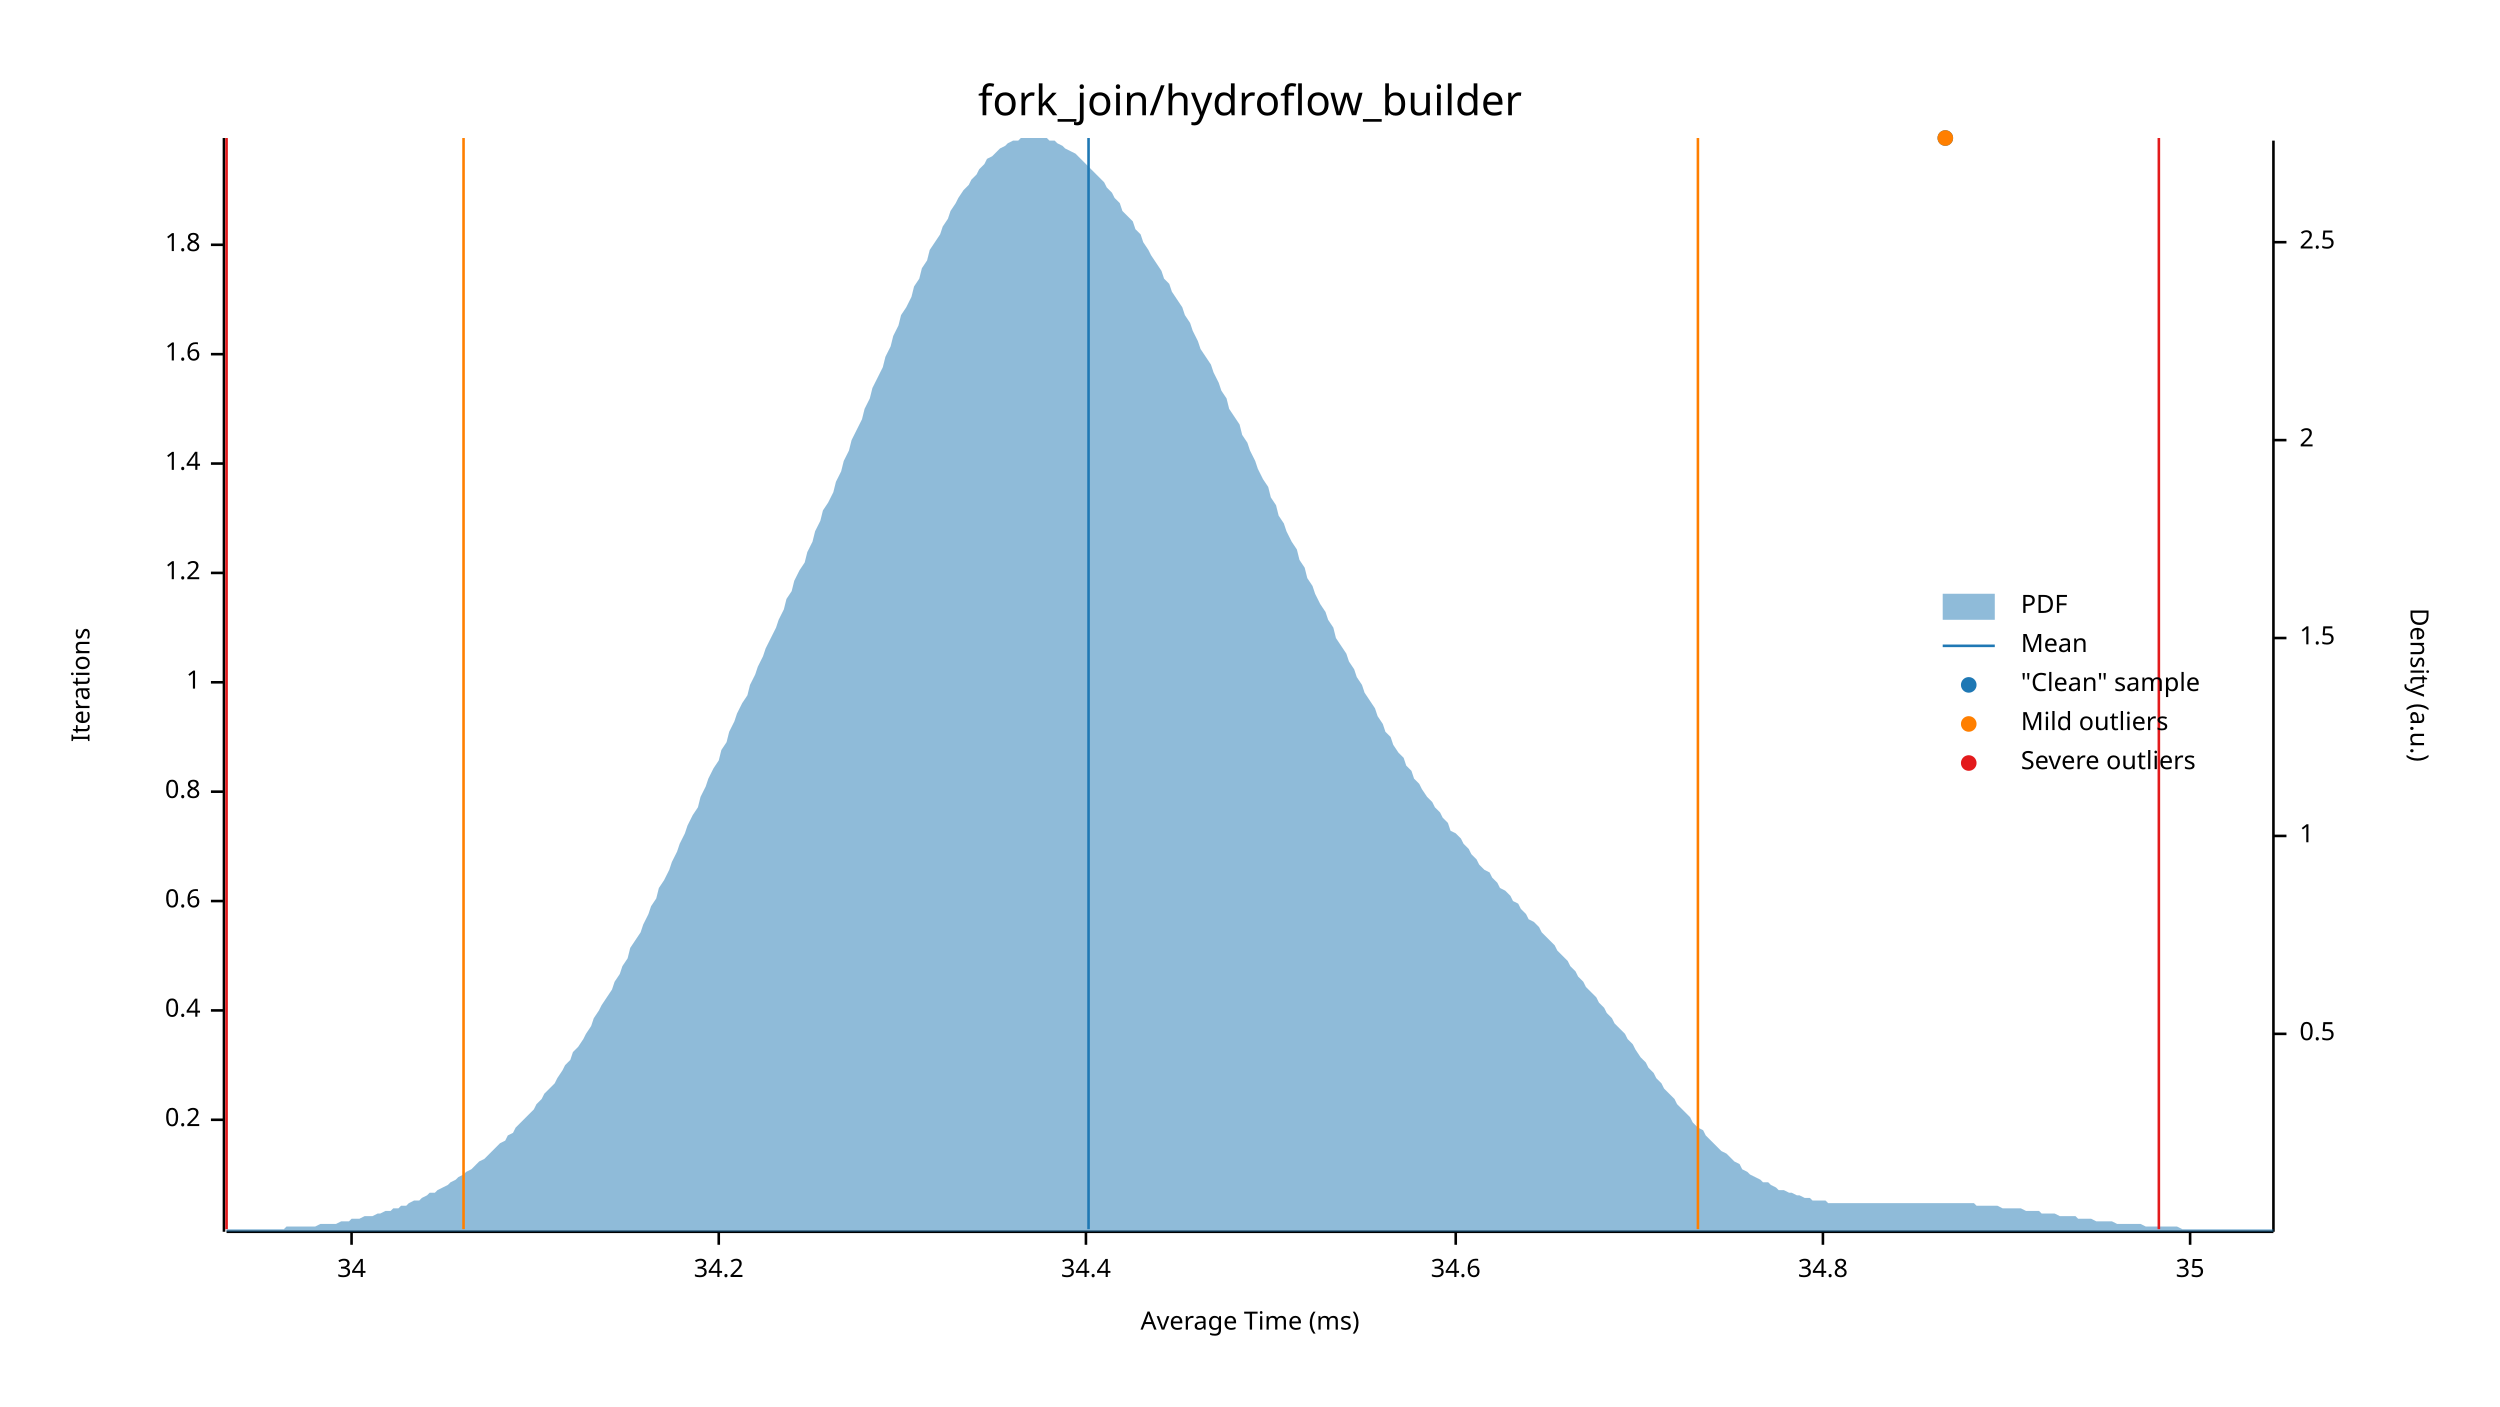
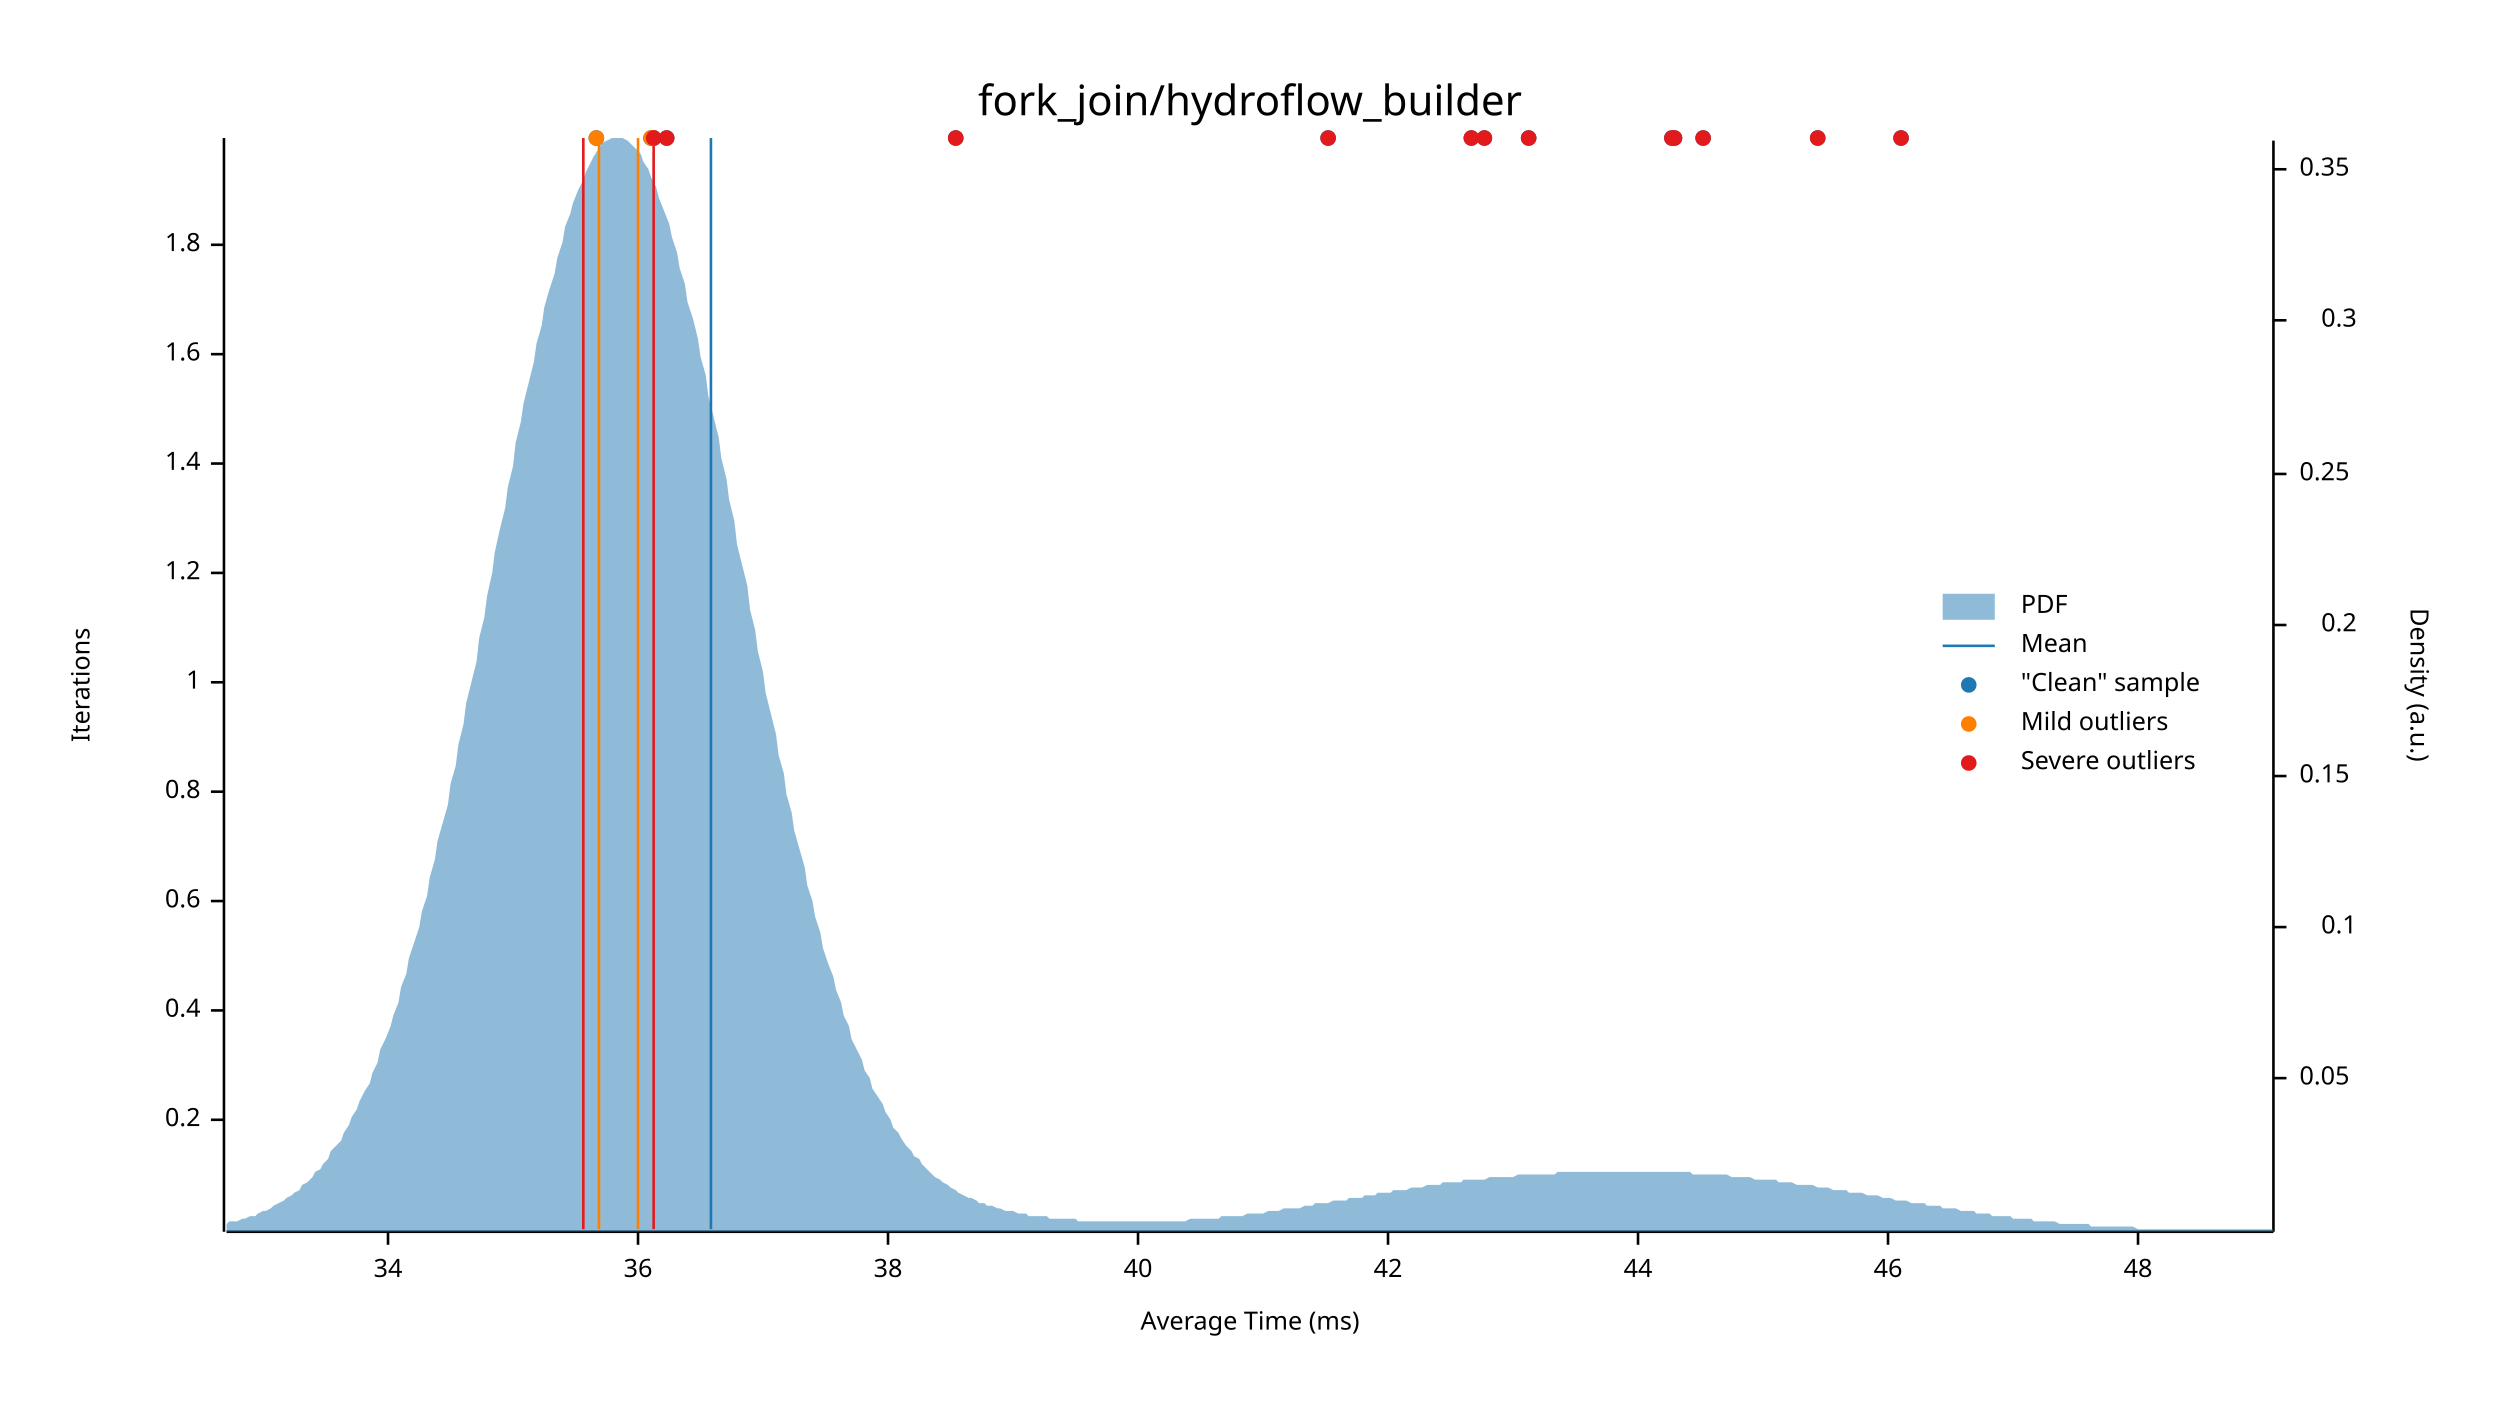
<svg xmlns="http://www.w3.org/2000/svg" width="960" height="540" viewBox="0 0 960 540">
  <text x="480" y="32" dy="0.76em" text-anchor="middle" font-family="sans-serif" font-size="16.129" opacity="1" fill="#000000">
fork_join/hydroflow_builder
</text>
  <text x="27" y="263" dy="0.76em" text-anchor="middle" font-family="sans-serif" font-size="9.677" opacity="1" fill="#000000" transform="rotate(270, 27, 263)">
Iterations
</text>
  <text x="480" y="513" dy="-0.5ex" text-anchor="middle" font-family="sans-serif" font-size="9.677" opacity="1" fill="#000000">
Average Time (ms)
</text>
  <polyline fill="none" opacity="1" stroke="#000000" stroke-width="1" points="86,53 86,473 " />
  <text x="77" y="430" dy="0.5ex" text-anchor="end" font-family="sans-serif" font-size="9.677" opacity="1" fill="#000000">
0.2
</text>
  <polyline fill="none" opacity="1" stroke="#000000" stroke-width="1" points="81,430 86,430 " />
  <text x="77" y="388" dy="0.5ex" text-anchor="end" font-family="sans-serif" font-size="9.677" opacity="1" fill="#000000">
0.4
</text>
  <polyline fill="none" opacity="1" stroke="#000000" stroke-width="1" points="81,388 86,388 " />
  <text x="77" y="346" dy="0.5ex" text-anchor="end" font-family="sans-serif" font-size="9.677" opacity="1" fill="#000000">
0.6
</text>
  <polyline fill="none" opacity="1" stroke="#000000" stroke-width="1" points="81,346 86,346 " />
  <text x="77" y="304" dy="0.5ex" text-anchor="end" font-family="sans-serif" font-size="9.677" opacity="1" fill="#000000">
0.8
</text>
  <polyline fill="none" opacity="1" stroke="#000000" stroke-width="1" points="81,304 86,304 " />
  <text x="77" y="262" dy="0.5ex" text-anchor="end" font-family="sans-serif" font-size="9.677" opacity="1" fill="#000000">
1
</text>
  <polyline fill="none" opacity="1" stroke="#000000" stroke-width="1" points="81,262 86,262 " />
  <text x="77" y="220" dy="0.5ex" text-anchor="end" font-family="sans-serif" font-size="9.677" opacity="1" fill="#000000">
1.2
</text>
  <polyline fill="none" opacity="1" stroke="#000000" stroke-width="1" points="81,220 86,220 " />
  <text x="77" y="178" dy="0.5ex" text-anchor="end" font-family="sans-serif" font-size="9.677" opacity="1" fill="#000000">
1.4
</text>
  <polyline fill="none" opacity="1" stroke="#000000" stroke-width="1" points="81,178 86,178 " />
  <text x="77" y="136" dy="0.5ex" text-anchor="end" font-family="sans-serif" font-size="9.677" opacity="1" fill="#000000">
1.6
</text>
  <polyline fill="none" opacity="1" stroke="#000000" stroke-width="1" points="81,136 86,136 " />
  <text x="77" y="94" dy="0.5ex" text-anchor="end" font-family="sans-serif" font-size="9.677" opacity="1" fill="#000000">
1.8
</text>
  <polyline fill="none" opacity="1" stroke="#000000" stroke-width="1" points="81,94 86,94 " />
  <polyline fill="none" opacity="1" stroke="#000000" stroke-width="1" points="87,473 873,473 " />
-   <text x="135" y="483" dy="0.76em" text-anchor="middle" font-family="sans-serif" font-size="9.677" opacity="1" fill="#000000">
+   <text x="149" y="483" dy="0.76em" text-anchor="middle" font-family="sans-serif" font-size="9.677" opacity="1" fill="#000000">
34
</text>
-   <polyline fill="none" opacity="1" stroke="#000000" stroke-width="1" points="135,473 135,478 " />
-   <text x="276" y="483" dy="0.76em" text-anchor="middle" font-family="sans-serif" font-size="9.677" opacity="1" fill="#000000">
- 34.2
+   <polyline fill="none" opacity="1" stroke="#000000" stroke-width="1" points="149,473 149,478 " />
+   <text x="245" y="483" dy="0.76em" text-anchor="middle" font-family="sans-serif" font-size="9.677" opacity="1" fill="#000000">
+ 36
</text>
-   <polyline fill="none" opacity="1" stroke="#000000" stroke-width="1" points="276,473 276,478 " />
-   <text x="417" y="483" dy="0.76em" text-anchor="middle" font-family="sans-serif" font-size="9.677" opacity="1" fill="#000000">
- 34.4
+   <polyline fill="none" opacity="1" stroke="#000000" stroke-width="1" points="245,473 245,478 " />
+   <text x="341" y="483" dy="0.76em" text-anchor="middle" font-family="sans-serif" font-size="9.677" opacity="1" fill="#000000">
+ 38
</text>
-   <polyline fill="none" opacity="1" stroke="#000000" stroke-width="1" points="417,473 417,478 " />
-   <text x="559" y="483" dy="0.76em" text-anchor="middle" font-family="sans-serif" font-size="9.677" opacity="1" fill="#000000">
- 34.6
+   <polyline fill="none" opacity="1" stroke="#000000" stroke-width="1" points="341,473 341,478 " />
+   <text x="437" y="483" dy="0.76em" text-anchor="middle" font-family="sans-serif" font-size="9.677" opacity="1" fill="#000000">
+ 40
</text>
-   <polyline fill="none" opacity="1" stroke="#000000" stroke-width="1" points="559,473 559,478 " />
-   <text x="700" y="483" dy="0.76em" text-anchor="middle" font-family="sans-serif" font-size="9.677" opacity="1" fill="#000000">
- 34.8
+   <polyline fill="none" opacity="1" stroke="#000000" stroke-width="1" points="437,473 437,478 " />
+   <text x="533" y="483" dy="0.76em" text-anchor="middle" font-family="sans-serif" font-size="9.677" opacity="1" fill="#000000">
+ 42
</text>
-   <polyline fill="none" opacity="1" stroke="#000000" stroke-width="1" points="700,473 700,478 " />
-   <text x="841" y="483" dy="0.76em" text-anchor="middle" font-family="sans-serif" font-size="9.677" opacity="1" fill="#000000">
- 35
+   <polyline fill="none" opacity="1" stroke="#000000" stroke-width="1" points="533,473 533,478 " />
+   <text x="629" y="483" dy="0.76em" text-anchor="middle" font-family="sans-serif" font-size="9.677" opacity="1" fill="#000000">
+ 44
</text>
-   <polyline fill="none" opacity="1" stroke="#000000" stroke-width="1" points="841,473 841,478 " />
+   <polyline fill="none" opacity="1" stroke="#000000" stroke-width="1" points="629,473 629,478 " />
+   <text x="725" y="483" dy="0.76em" text-anchor="middle" font-family="sans-serif" font-size="9.677" opacity="1" fill="#000000">
+ 46
+ </text>
+   <polyline fill="none" opacity="1" stroke="#000000" stroke-width="1" points="725,473 725,478 " />
+   <text x="821" y="483" dy="0.76em" text-anchor="middle" font-family="sans-serif" font-size="9.677" opacity="1" fill="#000000">
+ 48
+ </text>
+   <polyline fill="none" opacity="1" stroke="#000000" stroke-width="1" points="821,473 821,478 " />
  <text x="933" y="263" dy="0.76em" text-anchor="middle" font-family="sans-serif" font-size="9.677" opacity="1" fill="#000000" transform="rotate(90, 933, 263)">
Density (a.u.)
</text>
  <polyline fill="none" opacity="1" stroke="#000000" stroke-width="1" points="873,54 873,473 " />
-   <text x="883" y="397" dy="0.5ex" text-anchor="start" font-family="sans-serif" font-size="9.677" opacity="1" fill="#000000">
- 0.5
+   <text x="883" y="414" dy="0.5ex" text-anchor="start" font-family="sans-serif" font-size="9.677" opacity="1" fill="#000000">
+ 0.05
</text>
-   <polyline fill="none" opacity="1" stroke="#000000" stroke-width="1" points="873,397 878,397 " />
-   <text x="883" y="321" dy="0.5ex" text-anchor="start" font-family="sans-serif" font-size="9.677" opacity="1" fill="#000000">
- 1
+   <polyline fill="none" opacity="1" stroke="#000000" stroke-width="1" points="873,414 878,414 " />
+   <text x="905" y="356" dy="0.5ex" text-anchor="end" font-family="sans-serif" font-size="9.677" opacity="1" fill="#000000">
+ 0.1
</text>
-   <polyline fill="none" opacity="1" stroke="#000000" stroke-width="1" points="873,321 878,321 " />
-   <text x="883" y="245" dy="0.5ex" text-anchor="start" font-family="sans-serif" font-size="9.677" opacity="1" fill="#000000">
- 1.5
+   <polyline fill="none" opacity="1" stroke="#000000" stroke-width="1" points="873,356 878,356 " />
+   <text x="883" y="298" dy="0.5ex" text-anchor="start" font-family="sans-serif" font-size="9.677" opacity="1" fill="#000000">
+ 0.15
</text>
-   <polyline fill="none" opacity="1" stroke="#000000" stroke-width="1" points="873,245 878,245 " />
-   <text x="883" y="169" dy="0.5ex" text-anchor="start" font-family="sans-serif" font-size="9.677" opacity="1" fill="#000000">
- 2
+   <polyline fill="none" opacity="1" stroke="#000000" stroke-width="1" points="873,298 878,298 " />
+   <text x="905" y="240" dy="0.5ex" text-anchor="end" font-family="sans-serif" font-size="9.677" opacity="1" fill="#000000">
+ 0.2
</text>
-   <polyline fill="none" opacity="1" stroke="#000000" stroke-width="1" points="873,169 878,169 " />
-   <text x="883" y="93" dy="0.5ex" text-anchor="start" font-family="sans-serif" font-size="9.677" opacity="1" fill="#000000">
- 2.5
+   <polyline fill="none" opacity="1" stroke="#000000" stroke-width="1" points="873,240 878,240 " />
+   <text x="883" y="182" dy="0.5ex" text-anchor="start" font-family="sans-serif" font-size="9.677" opacity="1" fill="#000000">
+ 0.25
</text>
-   <polyline fill="none" opacity="1" stroke="#000000" stroke-width="1" points="873,93 878,93 " />
-   <polygon opacity="0.5" fill="#1F78B4" points="87,472 88,472 90,472 91,472 93,472 94,472 96,472 98,472 99,472 101,472 102,472 104,472 105,472 107,472 109,472 110,471 112,471 113,471 115,471 116,471 118,471 120,471 121,471 123,470 124,470 126,470 127,470 129,470 131,469 132,469 134,469 135,468 137,468 138,468 140,467 142,467 143,467 145,466 146,466 148,465 150,465 151,464 153,464 154,463 156,463 157,462 159,461 161,461 162,460 164,459 165,458 167,458 168,457 170,456 172,455 173,454 175,453 176,452 178,451 179,450 181,449 183,447 184,446 186,445 187,444 189,442 190,441 192,439 194,438 195,436 197,435 198,433 200,431 201,430 203,428 205,426 206,424 208,422 209,420 211,418 213,416 214,414 216,411 217,409 219,407 220,404 222,402 224,399 225,397 227,394 228,391 230,388 231,386 233,383 235,380 236,377 238,374 239,371 241,368 242,364 244,361 246,358 247,355 249,351 250,348 252,345 253,341 255,338 257,334 258,331 260,327 261,324 263,320 264,317 266,313 268,310 269,306 271,302 272,299 274,295 276,292 277,288 279,285 280,281 282,277 283,274 285,270 287,267 288,263 290,259 291,256 293,252 294,249 296,245 298,241 299,238 301,234 302,230 304,227 305,223 307,219 309,216 310,212 312,208 313,204 315,200 316,196 318,193 320,189 321,185 323,181 324,177 326,173 327,169 329,165 331,161 332,157 334,153 335,149 337,145 339,141 340,137 342,133 343,129 345,125 346,121 348,118 350,114 351,110 353,107 354,103 356,100 357,96 359,93 361,90 362,87 364,84 365,81 367,78 368,76 370,73 372,71 373,69 375,67 376,65 378,63 379,61 381,60 383,58 384,57 386,56 387,55 389,54 391,54 392,53 394,53 395,53 397,53 398,53 400,53 402,53 403,54 405,54 406,55 408,56 409,57 411,58 413,59 414,60 416,62 417,63 419,65 420,66 422,68 424,70 425,72 427,74 428,76 430,78 431,81 433,83 435,85 436,88 438,90 439,93 441,96 442,98 444,101 446,104 447,107 449,109 450,112 452,115 454,118 455,121 457,124 458,127 460,131 461,134 463,137 465,140 466,143 468,147 469,150 471,153 472,157 474,160 476,163 477,167 479,170 480,173 482,177 483,180 485,184 487,187 488,191 490,194 491,198 493,201 494,204 496,208 498,211 499,215 501,218 502,222 504,225 505,228 507,232 509,235 510,238 512,241 513,245 515,248 517,251 518,254 520,257 521,260 523,263 524,266 526,269 528,272 529,275 531,278 532,281 534,283 535,286 537,289 539,291 540,294 542,296 543,299 545,301 546,303 548,306 550,308 551,310 553,312 554,314 556,316 557,319 559,320 561,322 562,324 564,326 565,328 567,330 568,332 570,334 572,335 573,337 575,339 576,341 578,342 580,344 581,346 583,347 584,349 586,351 587,353 589,354 591,356 592,358 594,360 595,361 597,363 598,365 600,367 602,369 603,371 605,373 606,375 608,377 609,379 611,381 613,383 614,385 616,387 617,389 619,391 620,393 622,395 624,397 625,399 627,401 628,403 630,406 632,408 633,410 635,412 636,414 638,416 639,418 641,420 643,422 644,424 646,426 647,427 649,429 650,431 652,433 654,434 655,436 657,438 658,439 660,441 661,442 663,443 665,445 666,446 668,447 669,449 671,450 672,451 674,452 676,453 677,454 679,454 680,455 682,456 683,457 685,457 687,458 688,458 690,459 691,459 693,460 695,460 696,461 698,461 699,461 701,461 702,462 704,462 706,462 707,462 709,462 710,462 712,462 713,462 715,462 717,462 718,462 720,462 721,462 723,462 724,462 726,462 728,462 729,462 731,462 732,462 734,462 735,462 737,462 739,462 740,462 742,462 743,462 745,462 746,462 748,462 750,462 751,462 753,462 754,462 756,462 758,462 759,463 761,463 762,463 764,463 765,463 767,463 769,464 770,464 772,464 773,464 775,464 776,464 778,465 780,465 781,465 783,465 784,466 786,466 787,466 789,466 791,467 792,467 794,467 795,467 797,467 798,468 800,468 802,468 803,468 805,469 806,469 808,469 809,469 811,469 813,470 814,470 816,470 817,470 819,470 821,470 822,470 824,471 825,471 827,471 828,471 830,471 832,471 833,471 835,471 836,471 838,472 839,472 841,472 843,472 844,472 846,472 847,472 849,472 850,472 852,472 854,472 855,472 857,472 858,472 860,472 861,472 863,472 865,472 866,472 868,472 869,472 871,472 873,472 873,473 87,473 " />
-   <polyline fill="none" opacity="1" stroke="#1F78B4" stroke-width="1" points="418,472 418,53 " />
-   <polyline fill="none" opacity="1" stroke="#FF7F00" stroke-width="1" points="178,472 178,53 " />
-   <polyline fill="none" opacity="1" stroke="#FF7F00" stroke-width="1" points="652,472 652,53 " />
-   <polyline fill="none" opacity="1" stroke="#E31A1C" stroke-width="1" points="87,472 87,53 " />
-   <polyline fill="none" opacity="1" stroke="#E31A1C" stroke-width="1" points="829,472 829,53 " />
-   <circle cx="747" cy="53" r="3" opacity="1" fill="#1F78B4" stroke="none" stroke-width="1" />
-   <circle cx="747" cy="53" r="3" opacity="1" fill="#FF7F00" stroke="none" stroke-width="1" />
+   <polyline fill="none" opacity="1" stroke="#000000" stroke-width="1" points="873,182 878,182 " />
+   <text x="905" y="123" dy="0.5ex" text-anchor="end" font-family="sans-serif" font-size="9.677" opacity="1" fill="#000000">
+ 0.3
+ </text>
+   <polyline fill="none" opacity="1" stroke="#000000" stroke-width="1" points="873,123 878,123 " />
+   <text x="883" y="65" dy="0.5ex" text-anchor="start" font-family="sans-serif" font-size="9.677" opacity="1" fill="#000000">
+ 0.35
+ </text>
+   <polyline fill="none" opacity="1" stroke="#000000" stroke-width="1" points="873,65 878,65 " />
+   <polygon opacity="0.5" fill="#1F78B4" points="87,470 88,469 90,469 91,469 93,468 94,468 96,467 98,467 99,466 101,465 102,465 104,464 105,463 107,462 109,461 110,460 112,459 113,458 115,457 116,455 118,454 120,452 121,450 123,449 124,447 126,445 127,442 129,440 131,438 132,435 134,432 135,429 137,426 138,423 140,419 142,416 143,412 145,408 146,403 148,399 150,394 151,390 153,385 154,379 156,374 157,368 159,362 161,356 162,350 164,344 165,337 167,330 168,323 170,316 172,309 173,301 175,294 176,286 178,278 179,270 181,262 183,254 184,245 186,237 187,229 189,220 190,212 192,203 194,195 195,187 197,179 198,170 200,162 201,155 203,147 205,139 206,132 208,125 209,118 211,111 213,105 214,99 216,93 217,87 219,82 220,78 222,73 224,69 225,66 227,62 228,60 230,57 231,55 233,54 235,53 236,53 238,53 239,53 241,54 242,55 244,57 246,59 247,62 249,65 250,68 252,72 253,76 255,81 257,86 258,91 260,97 261,103 263,109 264,116 266,122 268,130 269,137 271,144 272,152 274,160 276,168 277,176 279,184 280,192 282,200 283,209 285,217 287,225 288,234 290,242 291,250 293,258 294,266 296,274 298,282 299,290 301,297 302,305 304,312 305,319 307,326 309,333 310,340 312,346 313,352 315,358 316,364 318,370 320,375 321,380 323,385 324,390 326,394 327,399 329,403 331,407 332,411 334,414 335,418 337,421 339,424 340,427 342,430 343,433 345,435 346,437 348,440 350,442 351,444 353,445 354,447 356,449 357,450 359,452 361,453 362,454 364,455 365,456 367,457 368,458 370,459 372,460 373,460 375,461 376,462 378,462 379,463 381,463 383,464 384,464 386,465 387,465 389,465 391,466 392,466 394,466 395,467 397,467 398,467 400,467 402,467 403,468 405,468 406,468 408,468 409,468 411,468 413,468 414,469 416,469 417,469 419,469 420,469 422,469 424,469 425,469 427,469 428,469 430,469 431,469 433,469 435,469 436,469 438,469 439,469 441,469 442,469 444,469 446,469 447,469 449,469 450,469 452,469 454,469 455,469 457,468 458,468 460,468 461,468 463,468 465,468 466,468 468,468 469,467 471,467 472,467 474,467 476,467 477,467 479,466 480,466 482,466 483,466 485,466 487,465 488,465 490,465 491,465 493,464 494,464 496,464 498,464 499,464 501,463 502,463 504,463 505,462 507,462 509,462 510,462 512,461 513,461 515,461 517,461 518,460 520,460 521,460 523,460 524,459 526,459 528,459 529,458 531,458 532,458 534,458 535,457 537,457 539,457 540,457 542,456 543,456 545,456 546,456 548,455 550,455 551,455 553,455 554,454 556,454 557,454 559,454 561,454 562,453 564,453 565,453 567,453 568,453 570,453 572,452 573,452 575,452 576,452 578,452 580,452 581,452 583,451 584,451 586,451 587,451 589,451 591,451 592,451 594,451 595,451 597,451 598,450 600,450 602,450 603,450 605,450 606,450 608,450 609,450 611,450 613,450 614,450 616,450 617,450 619,450 620,450 622,450 624,450 625,450 627,450 628,450 630,450 632,450 633,450 635,450 636,450 638,450 639,450 641,450 643,450 644,450 646,450 647,450 649,450 650,451 652,451 654,451 655,451 657,451 658,451 660,451 661,451 663,451 665,452 666,452 668,452 669,452 671,452 672,452 674,453 676,453 677,453 679,453 680,453 682,453 683,454 685,454 687,454 688,454 690,455 691,455 693,455 695,455 696,455 698,456 699,456 701,456 702,456 704,457 706,457 707,457 709,457 710,458 712,458 713,458 715,458 717,459 718,459 720,459 721,459 723,460 724,460 726,460 728,461 729,461 731,461 732,461 734,462 735,462 737,462 739,462 740,463 742,463 743,463 745,463 746,464 748,464 750,464 751,464 753,465 754,465 756,465 758,465 759,466 761,466 762,466 764,466 765,467 767,467 769,467 770,467 772,467 773,468 775,468 776,468 778,468 780,468 781,469 783,469 784,469 786,469 787,469 789,469 791,470 792,470 794,470 795,470 797,470 798,470 800,470 802,470 803,471 805,471 806,471 808,471 809,471 811,471 813,471 814,471 816,471 817,471 819,471 821,472 822,472 824,472 825,472 827,472 828,472 830,472 832,472 833,472 835,472 836,472 838,472 839,472 841,472 843,472 844,472 846,472 847,472 849,472 850,472 852,472 854,472 855,472 857,472 858,472 860,472 861,472 863,472 865,472 866,472 868,472 869,472 871,472 873,472 873,473 87,473 " />
+   <polyline fill="none" opacity="1" stroke="#1F78B4" stroke-width="1" points="273,472 273,53 " />
+   <polyline fill="none" opacity="1" stroke="#FF7F00" stroke-width="1" points="230,472 230,53 " />
+   <polyline fill="none" opacity="1" stroke="#FF7F00" stroke-width="1" points="245,472 245,53 " />
+   <polyline fill="none" opacity="1" stroke="#E31A1C" stroke-width="1" points="224,472 224,53 " />
+   <polyline fill="none" opacity="1" stroke="#E31A1C" stroke-width="1" points="251,472 251,53 " />
+   <circle cx="256" cy="53" r="3" opacity="1" fill="#1F78B4" stroke="none" stroke-width="1" />
+   <circle cx="250" cy="53" r="3" opacity="1" fill="#1F78B4" stroke="none" stroke-width="1" />
+   <circle cx="229" cy="53" r="3" opacity="1" fill="#1F78B4" stroke="none" stroke-width="1" />
+   <circle cx="367" cy="53" r="3" opacity="1" fill="#1F78B4" stroke="none" stroke-width="1" />
+   <circle cx="251" cy="53" r="3" opacity="1" fill="#1F78B4" stroke="none" stroke-width="1" />
+   <circle cx="251" cy="53" r="3" opacity="1" fill="#1F78B4" stroke="none" stroke-width="1" />
+   <circle cx="587" cy="53" r="3" opacity="1" fill="#1F78B4" stroke="none" stroke-width="1" />
+   <circle cx="510" cy="53" r="3" opacity="1" fill="#1F78B4" stroke="none" stroke-width="1" />
+   <circle cx="570" cy="53" r="3" opacity="1" fill="#1F78B4" stroke="none" stroke-width="1" />
+   <circle cx="565" cy="53" r="3" opacity="1" fill="#1F78B4" stroke="none" stroke-width="1" />
+   <circle cx="654" cy="53" r="3" opacity="1" fill="#1F78B4" stroke="none" stroke-width="1" />
+   <circle cx="642" cy="53" r="3" opacity="1" fill="#1F78B4" stroke="none" stroke-width="1" />
+   <circle cx="698" cy="53" r="3" opacity="1" fill="#1F78B4" stroke="none" stroke-width="1" />
+   <circle cx="730" cy="53" r="3" opacity="1" fill="#1F78B4" stroke="none" stroke-width="1" />
+   <circle cx="643" cy="53" r="3" opacity="1" fill="#1F78B4" stroke="none" stroke-width="1" />
+   <circle cx="250" cy="53" r="3" opacity="1" fill="#FF7F00" stroke="none" stroke-width="1" />
+   <circle cx="229" cy="53" r="3" opacity="1" fill="#FF7F00" stroke="none" stroke-width="1" />
+   <circle cx="251" cy="53" r="3" opacity="1" fill="#FF7F00" stroke="none" stroke-width="1" />
+   <circle cx="256" cy="53" r="3" opacity="1" fill="#E31A1C" stroke="none" stroke-width="1" />
+   <circle cx="367" cy="53" r="3" opacity="1" fill="#E31A1C" stroke="none" stroke-width="1" />
+   <circle cx="251" cy="53" r="3" opacity="1" fill="#E31A1C" stroke="none" stroke-width="1" />
+   <circle cx="587" cy="53" r="3" opacity="1" fill="#E31A1C" stroke="none" stroke-width="1" />
+   <circle cx="510" cy="53" r="3" opacity="1" fill="#E31A1C" stroke="none" stroke-width="1" />
+   <circle cx="570" cy="53" r="3" opacity="1" fill="#E31A1C" stroke="none" stroke-width="1" />
+   <circle cx="565" cy="53" r="3" opacity="1" fill="#E31A1C" stroke="none" stroke-width="1" />
+   <circle cx="654" cy="53" r="3" opacity="1" fill="#E31A1C" stroke="none" stroke-width="1" />
+   <circle cx="642" cy="53" r="3" opacity="1" fill="#E31A1C" stroke="none" stroke-width="1" />
+   <circle cx="698" cy="53" r="3" opacity="1" fill="#E31A1C" stroke="none" stroke-width="1" />
+   <circle cx="730" cy="53" r="3" opacity="1" fill="#E31A1C" stroke="none" stroke-width="1" />
+   <circle cx="643" cy="53" r="3" opacity="1" fill="#E31A1C" stroke="none" stroke-width="1" />
  <text x="776" y="228" dy="0.76em" text-anchor="start" font-family="sans-serif" font-size="9.677" opacity="1" fill="#000000">
PDF
</text>
  <text x="776" y="243" dy="0.76em" text-anchor="start" font-family="sans-serif" font-size="9.677" opacity="1" fill="#000000">
Mean
</text>
  <text x="776" y="258" dy="0.76em" text-anchor="start" font-family="sans-serif" font-size="9.677" opacity="1" fill="#000000">
"Clean" sample
</text>
  <text x="776" y="273" dy="0.76em" text-anchor="start" font-family="sans-serif" font-size="9.677" opacity="1" fill="#000000">
Mild outliers
</text>
  <text x="776" y="288" dy="0.76em" text-anchor="start" font-family="sans-serif" font-size="9.677" opacity="1" fill="#000000">
Severe outliers
</text>
  <rect x="746" y="228" width="20" height="10" opacity="0.5" fill="#1F78B4" stroke="none" />
  <polyline fill="none" opacity="1" stroke="#1F78B4" stroke-width="1" points="746,248 766,248 " />
  <circle cx="756" cy="263" r="3" opacity="1" fill="#1F78B4" stroke="none" stroke-width="1" />
  <circle cx="756" cy="278" r="3" opacity="1" fill="#FF7F00" stroke="none" stroke-width="1" />
  <circle cx="756" cy="293" r="3" opacity="1" fill="#E31A1C" stroke="none" stroke-width="1" />
</svg>
